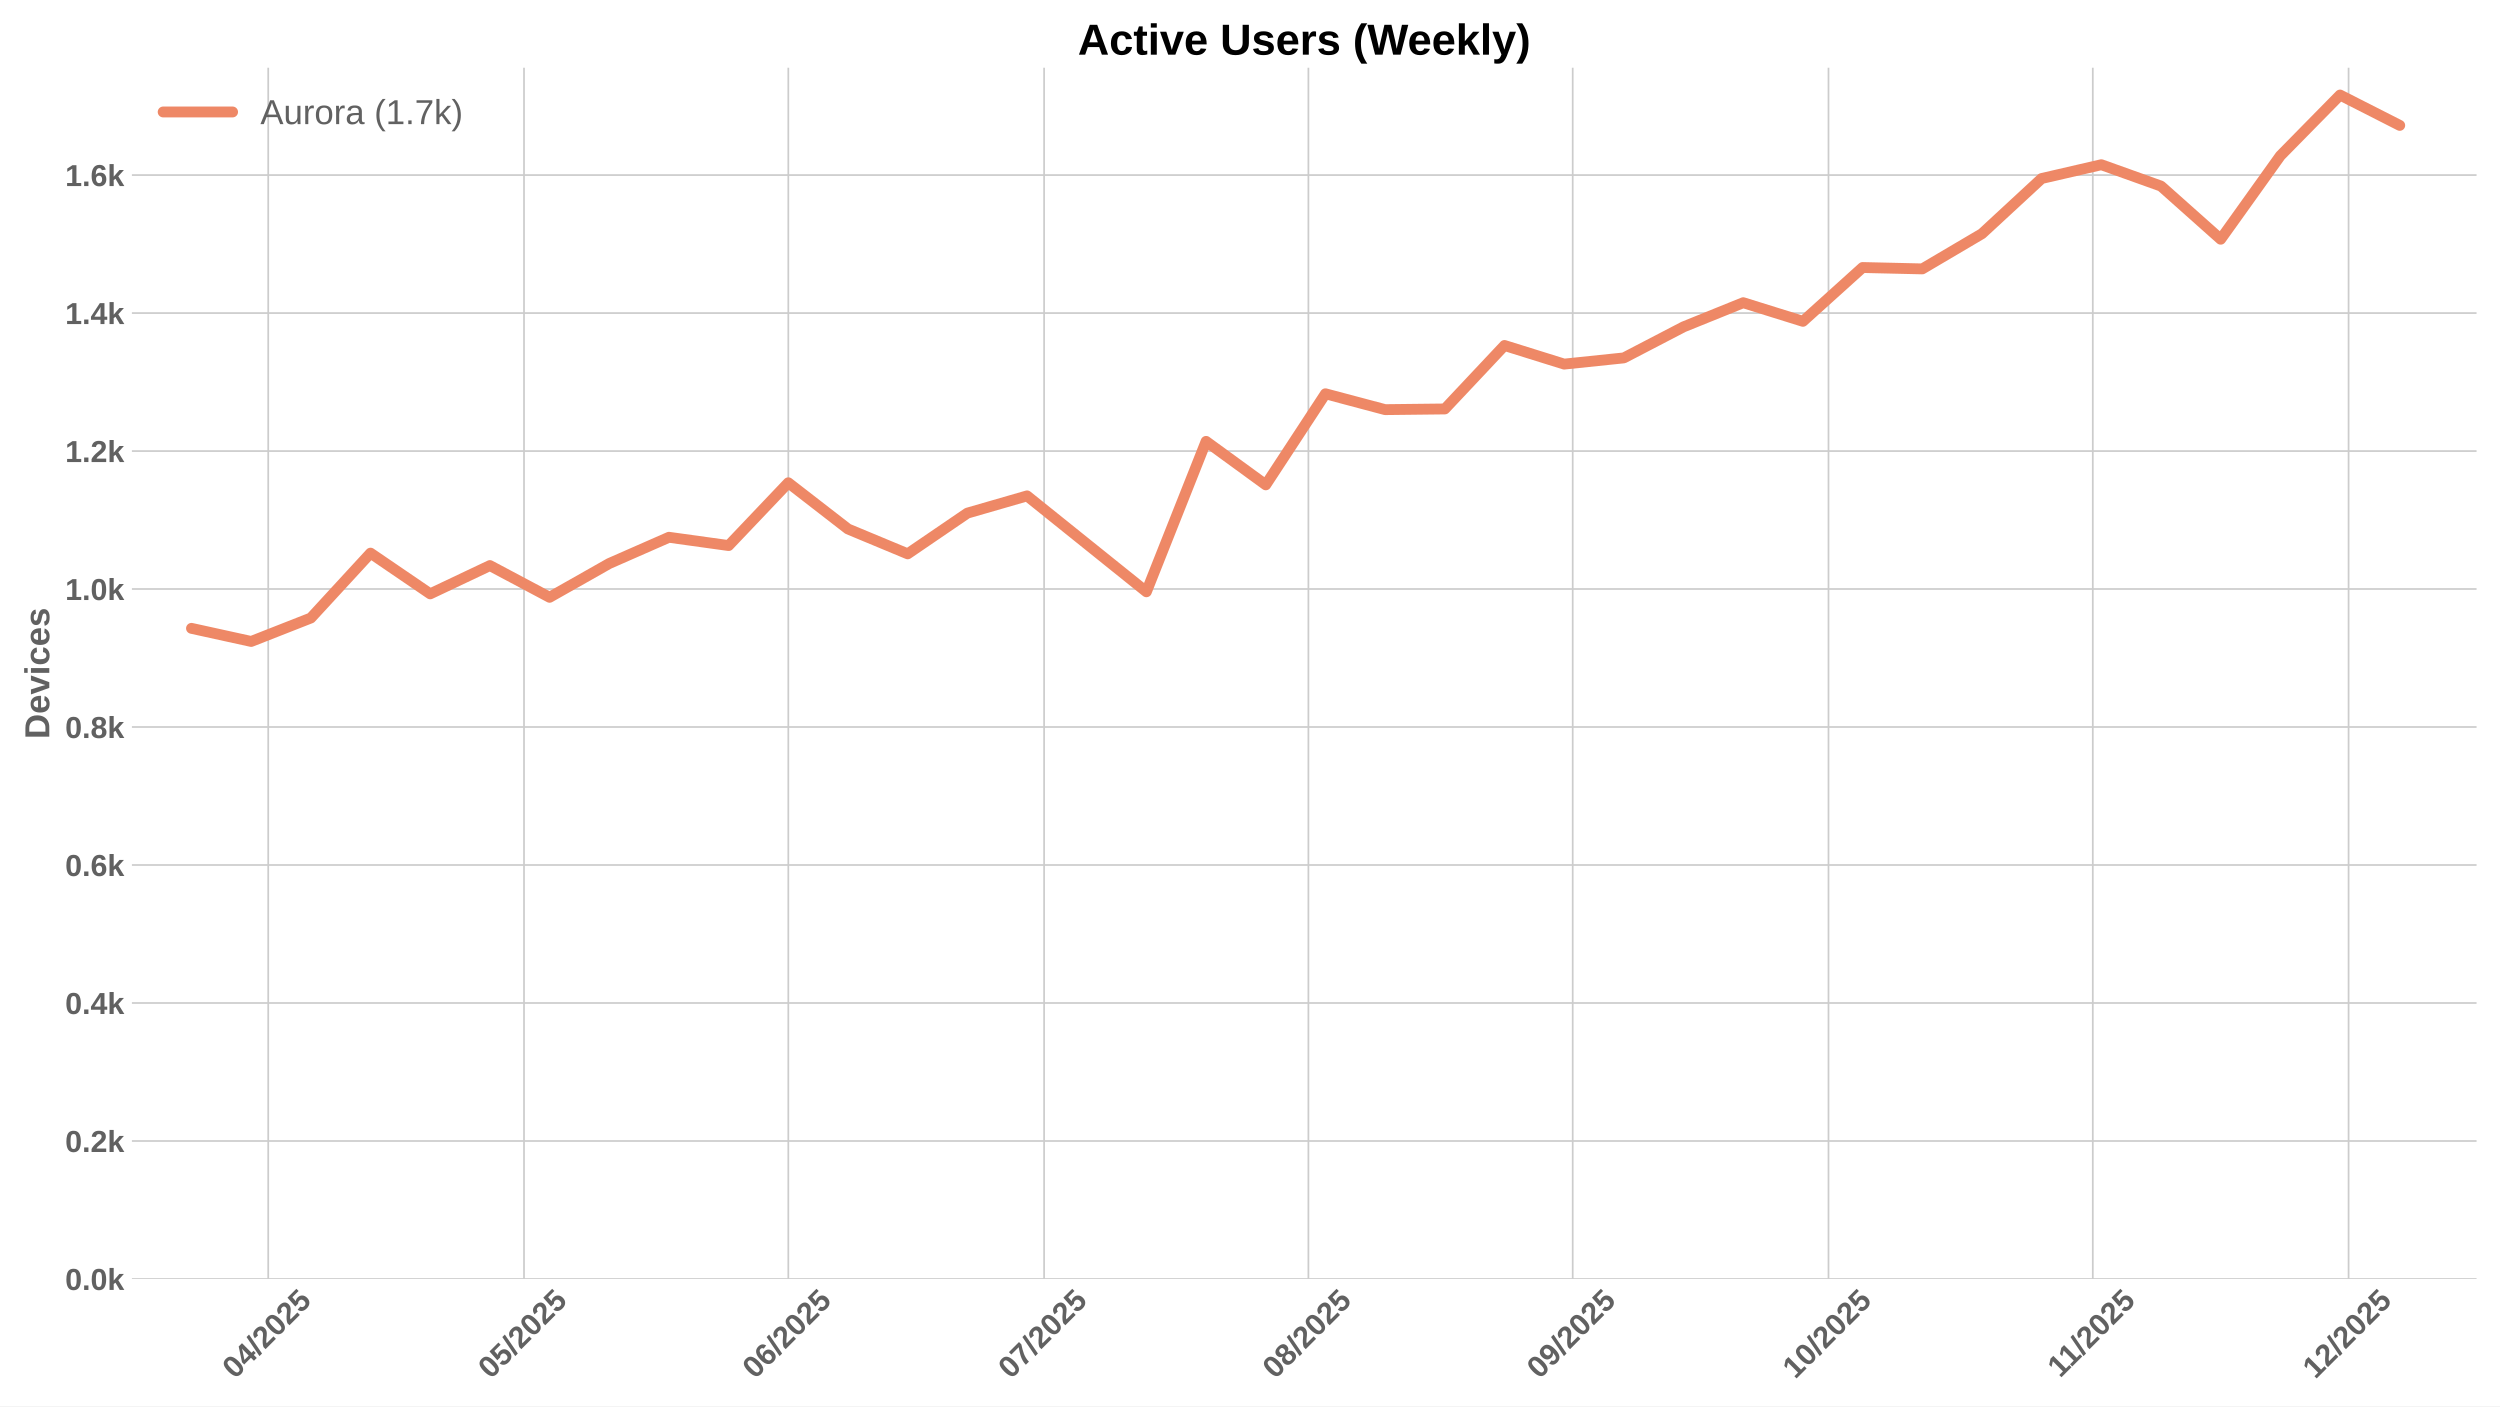
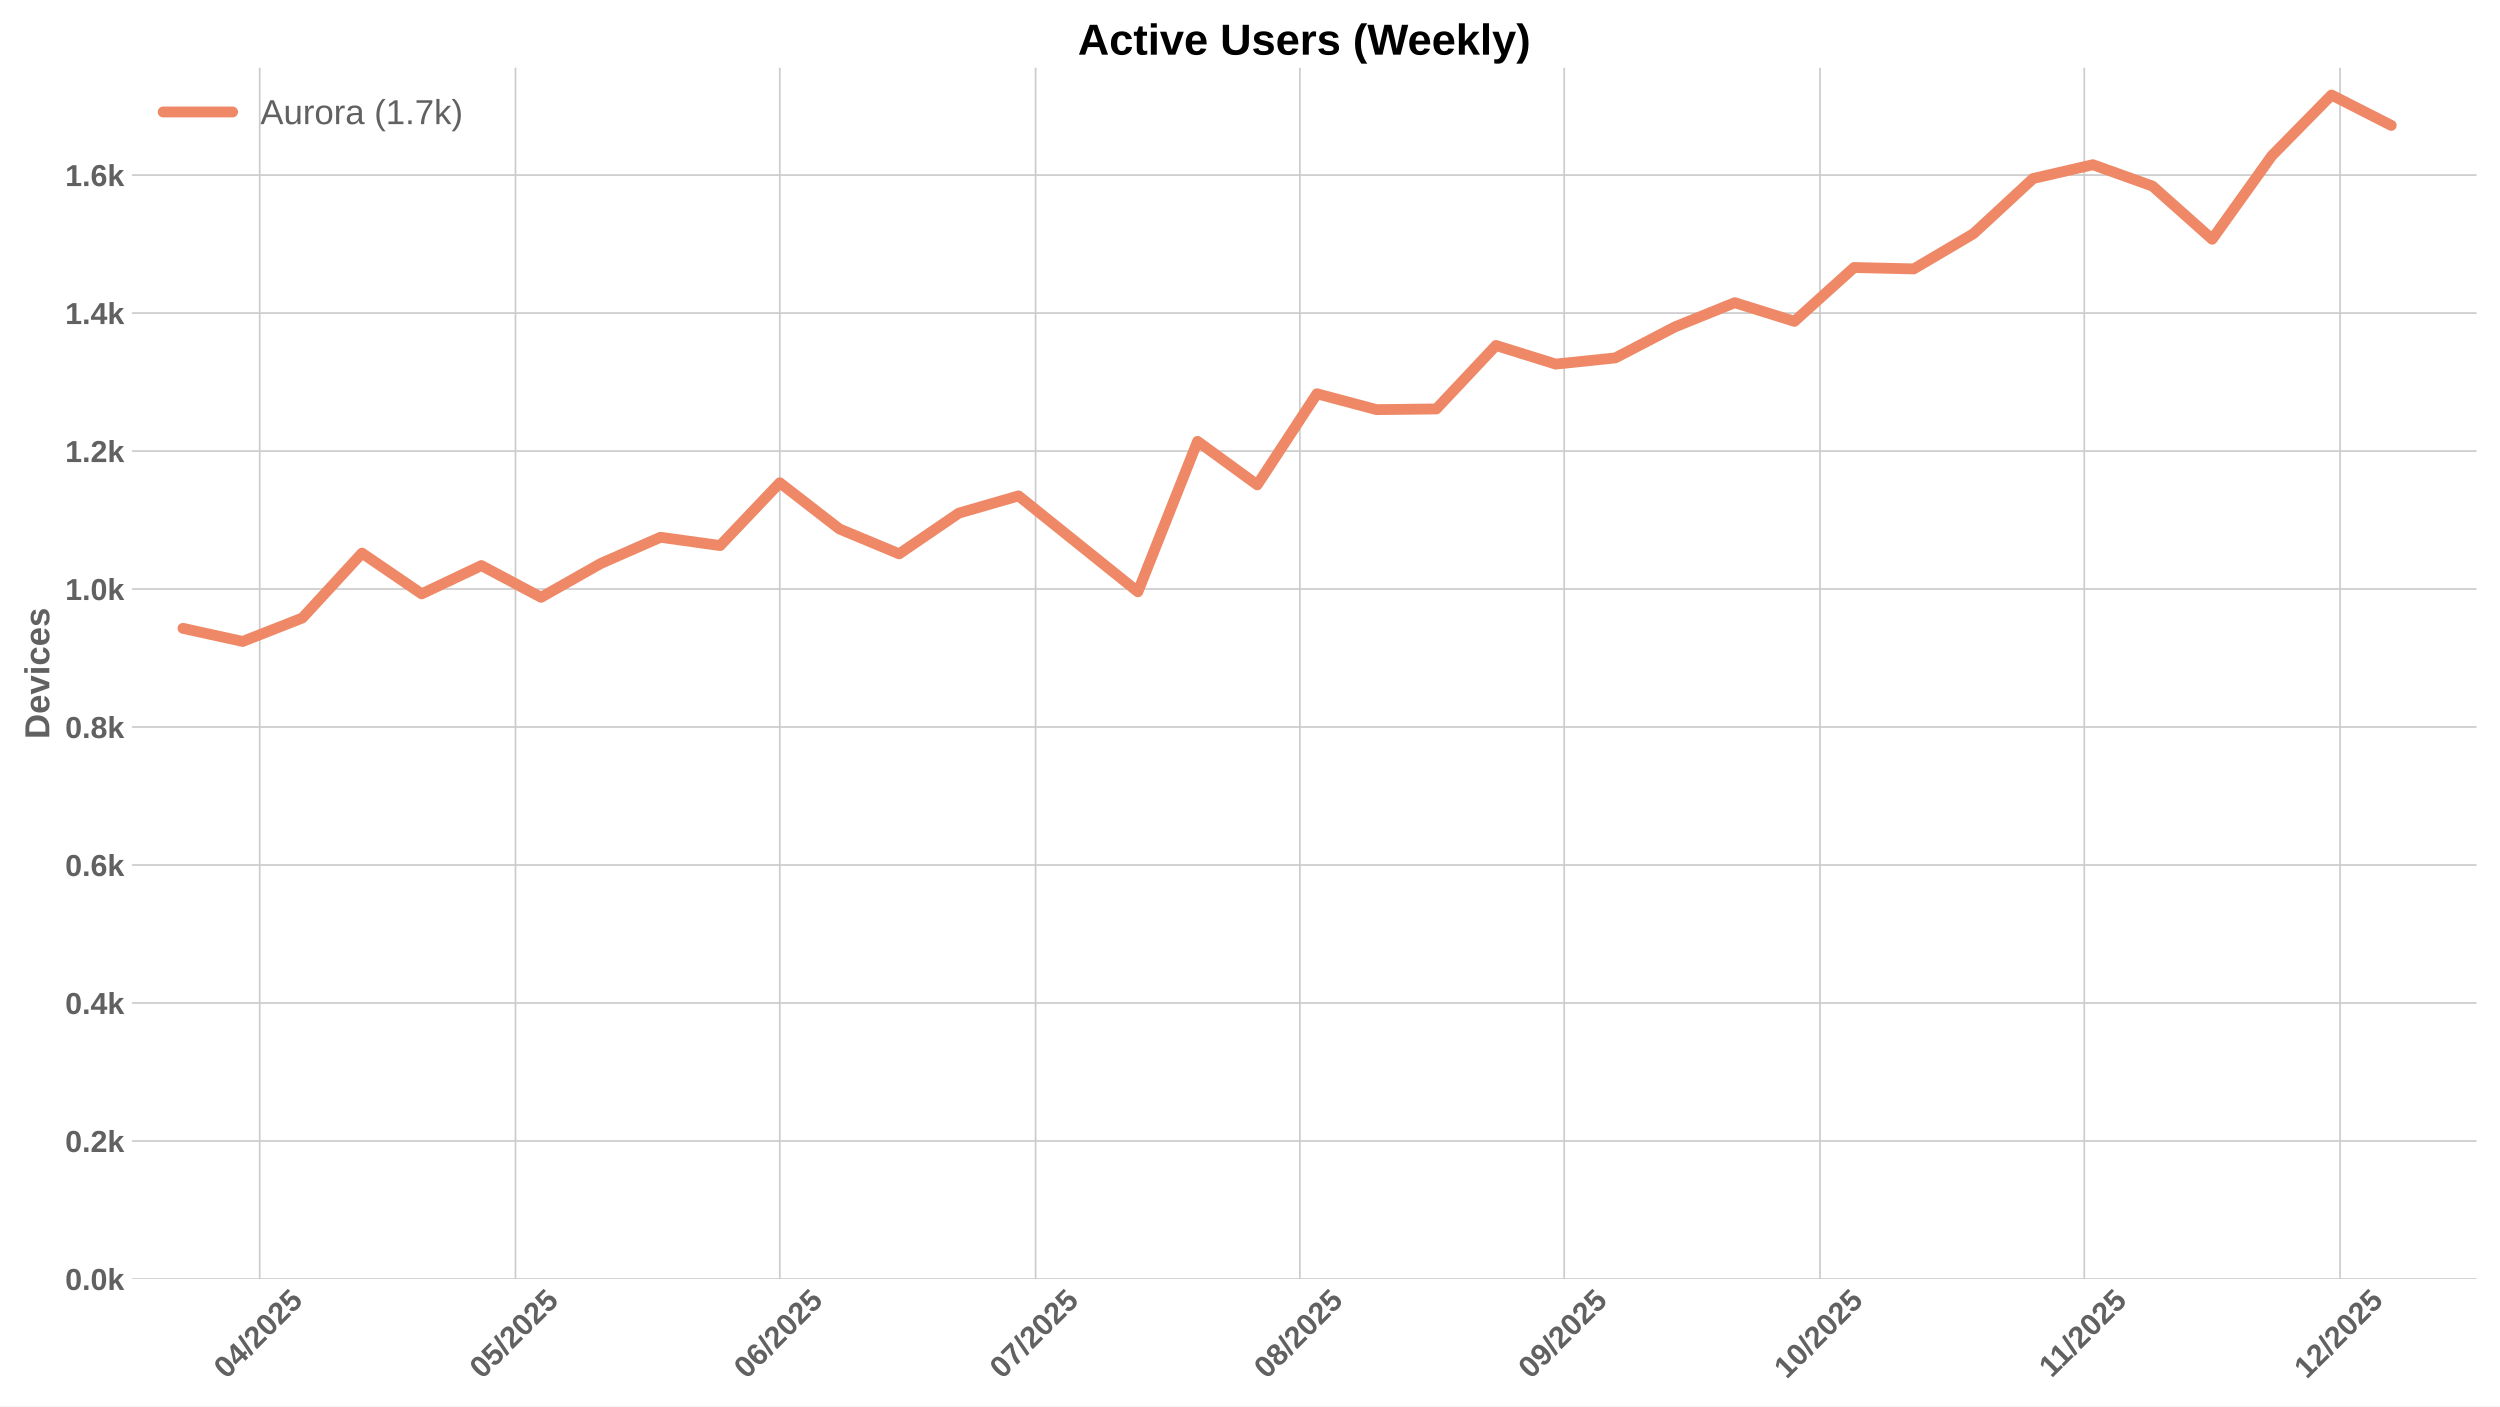
<svg xmlns="http://www.w3.org/2000/svg" xmlns:xlink="http://www.w3.org/1999/xlink" width="1152pt" height="648pt" viewBox="0 0 1152 648" version="1.1">
  <defs>
    <style type="text/css">*{stroke-linejoin: round; stroke-linecap: butt}</style>
  </defs>
  <g id="figure_1">
    <g id="patch_1">
      <path d="M 0 648  L 1152 648  L 1152 0  L 0 0  z " style="fill: #ffffff" />
    </g>
    <g id="axes_1">
      <g id="patch_2">
        <path d="M 60.78 589.343  L 1141.2 589.343  L 1141.2 31.2  L 60.78 31.2  z " style="fill: #ffffff" />
      </g>
      <g id="matplotlib.axis_1">
        <g id="xtick_1">
          <g id="line2d_1">
-             <path d="M 123.598 589.343  L 123.598 31.2  " clip-path="url(#p6d8b853a71)" style="fill: none; stroke: #cccccc; stroke-width: 0.8; stroke-linecap: round" />
+             <path d="M 119.672 589.343  L 119.672 31.2  " clip-path="url(#p437fc54f43)" style="fill: none; stroke: #cccccc; stroke-width: 0.8; stroke-linecap: round" />
          </g>
          <g id="line2d_2" />
          <g id="text_1">
-             <g style="fill: #616161" transform="translate(108.2672 635.7977) rotate(-45) scale(0.14 -0.14)">
+             <g style="fill: #616161" transform="translate(104.342 635.7977) rotate(-45) scale(0.14 -0.14)">
              <defs>
                <path id="LiberationSans-Bold-30" d="M 3297 2203  Q 3297 1088 2914 512  Q 2531 -63 1766 -63  Q 253 -63 253 2203  Q 253 2994 418 3494  Q 584 3994 915 4231  Q 1247 4469 1791 4469  Q 2572 4469 2934 3903  Q 3297 3338 3297 2203  z M 2416 2203  Q 2416 2813 2356 3150  Q 2297 3488 2165 3634  Q 2034 3781 1784 3781  Q 1519 3781 1383 3632  Q 1247 3484 1189 3148  Q 1131 2813 1131 2203  Q 1131 1600 1192 1261  Q 1253 922 1386 775  Q 1519 628 1772 628  Q 2022 628 2158 783  Q 2294 938 2355 1278  Q 2416 1619 2416 2203  z " transform="scale(0.015625)" />
                <path id="LiberationSans-Bold-34" d="M 2938 897  L 2938 0  L 2100 0  L 2100 897  L 97 897  L 97 1556  L 1956 4403  L 2938 4403  L 2938 1550  L 3525 1550  L 3525 897  L 2938 897  z M 2100 2991  Q 2100 3159 2111 3356  Q 2122 3553 2128 3609  Q 2047 3434 1834 3103  L 813 1550  L 2100 1550  L 2100 2991  z " transform="scale(0.015625)" />
                <path id="LiberationSans-Bold-2f" d="M 63 -128  L 972 4638  L 1716 4638  L 822 -128  L 63 -128  z " transform="scale(0.015625)" />
                <path id="LiberationSans-Bold-32" d="M 222 0  L 222 609  Q 394 988 711 1347  Q 1028 1706 1509 2097  Q 1972 2472 2158 2715  Q 2344 2959 2344 3194  Q 2344 3769 1766 3769  Q 1484 3769 1336 3617  Q 1188 3466 1144 3163  L 259 3213  Q 334 3825 717 4147  Q 1100 4469 1759 4469  Q 2472 4469 2853 4144  Q 3234 3819 3234 3231  Q 3234 2922 3112 2672  Q 2991 2422 2800 2211  Q 2609 2000 2376 1815  Q 2144 1631 1925 1456  Q 1706 1281 1526 1103  Q 1347 925 1259 722  L 3303 722  L 3303 0  L 222 0  z " transform="scale(0.015625)" />
                <path id="LiberationSans-Bold-35" d="M 3381 1466  Q 3381 766 2945 351  Q 2509 -63 1750 -63  Q 1088 -63 689 235  Q 291 534 197 1100  L 1075 1172  Q 1144 891 1319 762  Q 1494 634 1759 634  Q 2088 634 2283 843  Q 2478 1053 2478 1447  Q 2478 1794 2293 2001  Q 2109 2209 1778 2209  Q 1413 2209 1181 1925  L 325 1925  L 478 4403  L 3125 4403  L 3125 3750  L 1275 3750  L 1203 2638  Q 1522 2919 2000 2919  Q 2628 2919 3004 2528  Q 3381 2138 3381 1466  z " transform="scale(0.015625)" />
              </defs>
              <use xlink:href="#LiberationSans-Bold-30" />
              <use xlink:href="#LiberationSans-Bold-34" transform="translate(55.61523 0)" />
              <use xlink:href="#LiberationSans-Bold-2f" transform="translate(111.2305 0)" />
              <use xlink:href="#LiberationSans-Bold-32" transform="translate(139.0137 0)" />
              <use xlink:href="#LiberationSans-Bold-30" transform="translate(194.6289 0)" />
              <use xlink:href="#LiberationSans-Bold-32" transform="translate(250.2441 0)" />
              <use xlink:href="#LiberationSans-Bold-35" transform="translate(305.8594 0)" />
            </g>
          </g>
        </g>
        <g id="xtick_2">
          <g id="line2d_3">
-             <path d="M 241.462 589.343  L 241.462 31.2  " clip-path="url(#p6d8b853a71)" style="fill: none; stroke: #cccccc; stroke-width: 0.8; stroke-linecap: round" />
+             <path d="M 237.536 589.343  L 237.536 31.2  " clip-path="url(#p437fc54f43)" style="fill: none; stroke: #cccccc; stroke-width: 0.8; stroke-linecap: round" />
          </g>
          <g id="line2d_4" />
          <g id="text_2">
-             <g style="fill: #616161" transform="translate(226.1312 635.7977) rotate(-45) scale(0.14 -0.14)">
+             <g style="fill: #616161" transform="translate(222.206 635.7977) rotate(-45) scale(0.14 -0.14)">
              <use xlink:href="#LiberationSans-Bold-30" />
              <use xlink:href="#LiberationSans-Bold-35" transform="translate(55.61523 0)" />
              <use xlink:href="#LiberationSans-Bold-2f" transform="translate(111.2305 0)" />
              <use xlink:href="#LiberationSans-Bold-32" transform="translate(139.0137 0)" />
              <use xlink:href="#LiberationSans-Bold-30" transform="translate(194.6289 0)" />
              <use xlink:href="#LiberationSans-Bold-32" transform="translate(250.2441 0)" />
              <use xlink:href="#LiberationSans-Bold-35" transform="translate(305.8594 0)" />
            </g>
          </g>
        </g>
        <g id="xtick_3">
          <g id="line2d_5">
-             <path d="M 363.254 589.343  L 363.254 31.2  " clip-path="url(#p6d8b853a71)" style="fill: none; stroke: #cccccc; stroke-width: 0.8; stroke-linecap: round" />
+             <path d="M 359.329 589.343  L 359.329 31.2  " clip-path="url(#p437fc54f43)" style="fill: none; stroke: #cccccc; stroke-width: 0.8; stroke-linecap: round" />
          </g>
          <g id="line2d_6" />
          <g id="text_3">
-             <g style="fill: #616161" transform="translate(347.924 635.7977) rotate(-45) scale(0.14 -0.14)">
+             <g style="fill: #616161" transform="translate(343.9988 635.7977) rotate(-45) scale(0.14 -0.14)">
              <defs>
                <path id="LiberationSans-Bold-36" d="M 3328 1441  Q 3328 738 2934 337  Q 2541 -63 1847 -63  Q 1069 -63 651 482  Q 234 1028 234 2100  Q 234 3278 657 3873  Q 1081 4469 1869 4469  Q 2428 4469 2751 4222  Q 3075 3975 3209 3456  L 2381 3341  Q 2263 3775 1850 3775  Q 1497 3775 1295 3422  Q 1094 3069 1094 2350  Q 1234 2584 1484 2709  Q 1734 2834 2050 2834  Q 2641 2834 2984 2459  Q 3328 2084 3328 1441  z M 2447 1416  Q 2447 1791 2273 1989  Q 2100 2188 1797 2188  Q 1506 2188 1331 2002  Q 1156 1816 1156 1509  Q 1156 1125 1339 873  Q 1522 622 1819 622  Q 2116 622 2281 833  Q 2447 1044 2447 1416  z " transform="scale(0.015625)" />
              </defs>
              <use xlink:href="#LiberationSans-Bold-30" />
              <use xlink:href="#LiberationSans-Bold-36" transform="translate(55.61523 0)" />
              <use xlink:href="#LiberationSans-Bold-2f" transform="translate(111.2305 0)" />
              <use xlink:href="#LiberationSans-Bold-32" transform="translate(139.0137 0)" />
              <use xlink:href="#LiberationSans-Bold-30" transform="translate(194.6289 0)" />
              <use xlink:href="#LiberationSans-Bold-32" transform="translate(250.2441 0)" />
              <use xlink:href="#LiberationSans-Bold-35" transform="translate(305.8594 0)" />
            </g>
          </g>
        </g>
        <g id="xtick_4">
          <g id="line2d_7">
-             <path d="M 481.118 589.343  L 481.118 31.2  " clip-path="url(#p6d8b853a71)" style="fill: none; stroke: #cccccc; stroke-width: 0.8; stroke-linecap: round" />
+             <path d="M 477.193 589.343  L 477.193 31.2  " clip-path="url(#p437fc54f43)" style="fill: none; stroke: #cccccc; stroke-width: 0.8; stroke-linecap: round" />
          </g>
          <g id="line2d_8" />
          <g id="text_4">
-             <g style="fill: #616161" transform="translate(465.788 635.7977) rotate(-45) scale(0.14 -0.14)">
+             <g style="fill: #616161" transform="translate(461.8628 635.7977) rotate(-45) scale(0.14 -0.14)">
              <defs>
                <path id="LiberationSans-Bold-37" d="M 3278 3706  Q 2981 3238 2717 2797  Q 2453 2356 2256 1911  Q 2059 1466 1945 995  Q 1831 525 1831 0  L 916 0  Q 916 550 1059 1064  Q 1203 1578 1475 2111  Q 1747 2644 2463 3681  L 275 3681  L 275 4403  L 3278 4403  L 3278 3706  z " transform="scale(0.015625)" />
              </defs>
              <use xlink:href="#LiberationSans-Bold-30" />
              <use xlink:href="#LiberationSans-Bold-37" transform="translate(55.61523 0)" />
              <use xlink:href="#LiberationSans-Bold-2f" transform="translate(111.2305 0)" />
              <use xlink:href="#LiberationSans-Bold-32" transform="translate(139.0137 0)" />
              <use xlink:href="#LiberationSans-Bold-30" transform="translate(194.6289 0)" />
              <use xlink:href="#LiberationSans-Bold-32" transform="translate(250.2441 0)" />
              <use xlink:href="#LiberationSans-Bold-35" transform="translate(305.8594 0)" />
            </g>
          </g>
        </g>
        <g id="xtick_5">
          <g id="line2d_9">
-             <path d="M 602.911 589.343  L 602.911 31.2  " clip-path="url(#p6d8b853a71)" style="fill: none; stroke: #cccccc; stroke-width: 0.8; stroke-linecap: round" />
+             <path d="M 598.986 589.343  L 598.986 31.2  " clip-path="url(#p437fc54f43)" style="fill: none; stroke: #cccccc; stroke-width: 0.8; stroke-linecap: round" />
          </g>
          <g id="line2d_10" />
          <g id="text_5">
-             <g style="fill: #616161" transform="translate(587.5808 635.7977) rotate(-45) scale(0.14 -0.14)">
+             <g style="fill: #616161" transform="translate(583.6556 635.7977) rotate(-45) scale(0.14 -0.14)">
              <defs>
                <path id="LiberationSans-Bold-38" d="M 3363 1241  Q 3363 622 2953 279  Q 2544 -63 1784 -63  Q 1031 -63 617 278  Q 203 619 203 1234  Q 203 1656 447 1945  Q 691 2234 1100 2303  L 1100 2316  Q 744 2394 525 2669  Q 306 2944 306 3303  Q 306 3844 689 4156  Q 1072 4469 1772 4469  Q 2488 4469 2870 4164  Q 3253 3859 3253 3297  Q 3253 2938 3036 2666  Q 2819 2394 2453 2322  L 2453 2309  Q 2878 2241 3120 1961  Q 3363 1681 3363 1241  z M 2350 3250  Q 2350 3563 2206 3708  Q 2063 3853 1772 3853  Q 1203 3853 1203 3250  Q 1203 2619 1778 2619  Q 2066 2619 2208 2766  Q 2350 2913 2350 3250  z M 2453 1313  Q 2453 2003 1766 2003  Q 1447 2003 1276 1822  Q 1106 1641 1106 1300  Q 1106 913 1275 734  Q 1444 556 1791 556  Q 2131 556 2292 734  Q 2453 913 2453 1313  z " transform="scale(0.015625)" />
              </defs>
              <use xlink:href="#LiberationSans-Bold-30" />
              <use xlink:href="#LiberationSans-Bold-38" transform="translate(55.61523 0)" />
              <use xlink:href="#LiberationSans-Bold-2f" transform="translate(111.2305 0)" />
              <use xlink:href="#LiberationSans-Bold-32" transform="translate(139.0137 0)" />
              <use xlink:href="#LiberationSans-Bold-30" transform="translate(194.6289 0)" />
              <use xlink:href="#LiberationSans-Bold-32" transform="translate(250.2441 0)" />
              <use xlink:href="#LiberationSans-Bold-35" transform="translate(305.8594 0)" />
            </g>
          </g>
        </g>
        <g id="xtick_6">
          <g id="line2d_11">
-             <path d="M 724.704 589.343  L 724.704 31.2  " clip-path="url(#p6d8b853a71)" style="fill: none; stroke: #cccccc; stroke-width: 0.8; stroke-linecap: round" />
+             <path d="M 720.779 589.343  L 720.779 31.2  " clip-path="url(#p437fc54f43)" style="fill: none; stroke: #cccccc; stroke-width: 0.8; stroke-linecap: round" />
          </g>
          <g id="line2d_12" />
          <g id="text_6">
-             <g style="fill: #616161" transform="translate(709.3736 635.7977) rotate(-45) scale(0.14 -0.14)">
+             <g style="fill: #616161" transform="translate(705.4484 635.7977) rotate(-45) scale(0.14 -0.14)">
              <defs>
                <path id="LiberationSans-Bold-39" d="M 3322 2272  Q 3322 1100 2894 518  Q 2466 -63 1678 -63  Q 1097 -63 767 185  Q 438 434 300 972  L 1125 1088  Q 1247 628 1688 628  Q 2056 628 2254 981  Q 2453 1334 2459 2028  Q 2341 1794 2070 1661  Q 1800 1528 1488 1528  Q 906 1528 564 1923  Q 222 2319 222 2994  Q 222 3688 623 4078  Q 1025 4469 1759 4469  Q 2550 4469 2936 3920  Q 3322 3372 3322 2272  z M 2394 2888  Q 2394 3297 2214 3539  Q 2034 3781 1738 3781  Q 1447 3781 1280 3570  Q 1113 3359 1113 2988  Q 1113 2622 1278 2401  Q 1444 2181 1741 2181  Q 2022 2181 2208 2373  Q 2394 2566 2394 2888  z " transform="scale(0.015625)" />
              </defs>
              <use xlink:href="#LiberationSans-Bold-30" />
              <use xlink:href="#LiberationSans-Bold-39" transform="translate(55.61523 0)" />
              <use xlink:href="#LiberationSans-Bold-2f" transform="translate(111.2305 0)" />
              <use xlink:href="#LiberationSans-Bold-32" transform="translate(139.0137 0)" />
              <use xlink:href="#LiberationSans-Bold-30" transform="translate(194.6289 0)" />
              <use xlink:href="#LiberationSans-Bold-32" transform="translate(250.2441 0)" />
              <use xlink:href="#LiberationSans-Bold-35" transform="translate(305.8594 0)" />
            </g>
          </g>
        </g>
        <g id="xtick_7">
          <g id="line2d_13">
-             <path d="M 842.568 589.343  L 842.568 31.2  " clip-path="url(#p6d8b853a71)" style="fill: none; stroke: #cccccc; stroke-width: 0.8; stroke-linecap: round" />
+             <path d="M 838.643 589.343  L 838.643 31.2  " clip-path="url(#p437fc54f43)" style="fill: none; stroke: #cccccc; stroke-width: 0.8; stroke-linecap: round" />
          </g>
          <g id="line2d_14" />
          <g id="text_7">
-             <g style="fill: #616161" transform="translate(827.2376 635.7977) rotate(-45) scale(0.14 -0.14)">
+             <g style="fill: #616161" transform="translate(823.3124 635.7977) rotate(-45) scale(0.14 -0.14)">
              <defs>
                <path id="LiberationSans-Bold-31" d="M 403 0  L 403 653  L 1494 653  L 1494 3656  L 438 2997  L 438 3688  L 1541 4403  L 2372 4403  L 2372 653  L 3381 653  L 3381 0  L 403 0  z " transform="scale(0.015625)" />
              </defs>
              <use xlink:href="#LiberationSans-Bold-31" />
              <use xlink:href="#LiberationSans-Bold-30" transform="translate(55.61523 0)" />
              <use xlink:href="#LiberationSans-Bold-2f" transform="translate(111.2305 0)" />
              <use xlink:href="#LiberationSans-Bold-32" transform="translate(139.0137 0)" />
              <use xlink:href="#LiberationSans-Bold-30" transform="translate(194.6289 0)" />
              <use xlink:href="#LiberationSans-Bold-32" transform="translate(250.2441 0)" />
              <use xlink:href="#LiberationSans-Bold-35" transform="translate(305.8594 0)" />
            </g>
          </g>
        </g>
        <g id="xtick_8">
          <g id="line2d_15">
-             <path d="M 964.361 589.343  L 964.361 31.2  " clip-path="url(#p6d8b853a71)" style="fill: none; stroke: #cccccc; stroke-width: 0.8; stroke-linecap: round" />
+             <path d="M 960.435 589.343  L 960.435 31.2  " clip-path="url(#p437fc54f43)" style="fill: none; stroke: #cccccc; stroke-width: 0.8; stroke-linecap: round" />
          </g>
          <g id="line2d_16" />
          <g id="text_8">
-             <g style="fill: #616161" transform="translate(949.3027 635.2532) rotate(-45) scale(0.14 -0.14)">
+             <g style="fill: #616161" transform="translate(945.3774 635.2532) rotate(-45) scale(0.14 -0.14)">
              <use xlink:href="#LiberationSans-Bold-31" />
              <use xlink:href="#LiberationSans-Bold-31" transform="translate(50.11523 0)" />
              <use xlink:href="#LiberationSans-Bold-2f" transform="translate(105.7305 0)" />
              <use xlink:href="#LiberationSans-Bold-32" transform="translate(133.5137 0)" />
              <use xlink:href="#LiberationSans-Bold-30" transform="translate(189.1289 0)" />
              <use xlink:href="#LiberationSans-Bold-32" transform="translate(244.7441 0)" />
              <use xlink:href="#LiberationSans-Bold-35" transform="translate(300.3594 0)" />
            </g>
          </g>
        </g>
        <g id="xtick_9">
          <g id="line2d_17">
-             <path d="M 1082.225 589.343  L 1082.225 31.2  " clip-path="url(#p6d8b853a71)" style="fill: none; stroke: #cccccc; stroke-width: 0.8; stroke-linecap: round" />
+             <path d="M 1078.299 589.343  L 1078.299 31.2  " clip-path="url(#p437fc54f43)" style="fill: none; stroke: #cccccc; stroke-width: 0.8; stroke-linecap: round" />
          </g>
          <g id="line2d_18" />
          <g id="text_9">
-             <g style="fill: #616161" transform="translate(1066.894 635.7977) rotate(-45) scale(0.14 -0.14)">
+             <g style="fill: #616161" transform="translate(1062.969 635.7977) rotate(-45) scale(0.14 -0.14)">
              <use xlink:href="#LiberationSans-Bold-31" />
              <use xlink:href="#LiberationSans-Bold-32" transform="translate(55.61523 0)" />
              <use xlink:href="#LiberationSans-Bold-2f" transform="translate(111.2305 0)" />
              <use xlink:href="#LiberationSans-Bold-32" transform="translate(139.0137 0)" />
              <use xlink:href="#LiberationSans-Bold-30" transform="translate(194.6289 0)" />
              <use xlink:href="#LiberationSans-Bold-32" transform="translate(250.2441 0)" />
              <use xlink:href="#LiberationSans-Bold-35" transform="translate(305.8594 0)" />
            </g>
          </g>
        </g>
      </g>
      <g id="matplotlib.axis_2">
        <g id="ytick_1">
          <g id="line2d_19">
-             <path d="M 60.78 589.343  L 1141.2 589.343  " clip-path="url(#p6d8b853a71)" style="fill: none; stroke: #cccccc; stroke-width: 0.8; stroke-linecap: round" />
+             <path d="M 60.78 589.343  L 1141.2 589.343  " clip-path="url(#p437fc54f43)" style="fill: none; stroke: #cccccc; stroke-width: 0.8; stroke-linecap: round" />
          </g>
          <g id="line2d_20" />
          <g id="text_10">
            <g style="fill: #616161" transform="translate(30.03469 594.416) scale(0.14 -0.14)">
              <defs>
                <path id="LiberationSans-Bold-2e" d="M 434 0  L 434 953  L 1338 953  L 1338 0  L 434 0  z " transform="scale(0.015625)" />
                <path id="LiberationSans-Bold-6b" d="M 2606 0  L 1703 1531  L 1325 1269  L 1325 0  L 447 0  L 447 4638  L 1325 4638  L 1325 1981  L 2531 3381  L 3475 3381  L 2288 2063  L 3566 0  L 2606 0  z " transform="scale(0.015625)" />
              </defs>
              <use xlink:href="#LiberationSans-Bold-30" />
              <use xlink:href="#LiberationSans-Bold-2e" transform="translate(55.61523 0)" />
              <use xlink:href="#LiberationSans-Bold-30" transform="translate(83.39844 0)" />
              <use xlink:href="#LiberationSans-Bold-6b" transform="translate(139.0137 0)" />
            </g>
          </g>
        </g>
        <g id="ytick_2">
          <g id="line2d_21">
-             <path d="M 60.78 525.759  L 1141.2 525.759  " clip-path="url(#p6d8b853a71)" style="fill: none; stroke: #cccccc; stroke-width: 0.8; stroke-linecap: round" />
+             <path d="M 60.78 525.759  L 1141.2 525.759  " clip-path="url(#p437fc54f43)" style="fill: none; stroke: #cccccc; stroke-width: 0.8; stroke-linecap: round" />
          </g>
          <g id="line2d_22" />
          <g id="text_11">
            <g style="fill: #616161" transform="translate(30.03469 530.8317) scale(0.14 -0.14)">
              <use xlink:href="#LiberationSans-Bold-30" />
              <use xlink:href="#LiberationSans-Bold-2e" transform="translate(55.61523 0)" />
              <use xlink:href="#LiberationSans-Bold-32" transform="translate(83.39844 0)" />
              <use xlink:href="#LiberationSans-Bold-6b" transform="translate(139.0137 0)" />
            </g>
          </g>
        </g>
        <g id="ytick_3">
          <g id="line2d_23">
-             <path d="M 60.78 462.175  L 1141.2 462.175  " clip-path="url(#p6d8b853a71)" style="fill: none; stroke: #cccccc; stroke-width: 0.8; stroke-linecap: round" />
+             <path d="M 60.78 462.175  L 1141.2 462.175  " clip-path="url(#p437fc54f43)" style="fill: none; stroke: #cccccc; stroke-width: 0.8; stroke-linecap: round" />
          </g>
          <g id="line2d_24" />
          <g id="text_12">
            <g style="fill: #616161" transform="translate(30.03469 467.2474) scale(0.14 -0.14)">
              <use xlink:href="#LiberationSans-Bold-30" />
              <use xlink:href="#LiberationSans-Bold-2e" transform="translate(55.61523 0)" />
              <use xlink:href="#LiberationSans-Bold-34" transform="translate(83.39844 0)" />
              <use xlink:href="#LiberationSans-Bold-6b" transform="translate(139.0137 0)" />
            </g>
          </g>
        </g>
        <g id="ytick_4">
          <g id="line2d_25">
-             <path d="M 60.78 398.59  L 1141.2 398.59  " clip-path="url(#p6d8b853a71)" style="fill: none; stroke: #cccccc; stroke-width: 0.8; stroke-linecap: round" />
+             <path d="M 60.78 398.59  L 1141.2 398.59  " clip-path="url(#p437fc54f43)" style="fill: none; stroke: #cccccc; stroke-width: 0.8; stroke-linecap: round" />
          </g>
          <g id="line2d_26" />
          <g id="text_13">
            <g style="fill: #616161" transform="translate(30.03469 403.663) scale(0.14 -0.14)">
              <use xlink:href="#LiberationSans-Bold-30" />
              <use xlink:href="#LiberationSans-Bold-2e" transform="translate(55.61523 0)" />
              <use xlink:href="#LiberationSans-Bold-36" transform="translate(83.39844 0)" />
              <use xlink:href="#LiberationSans-Bold-6b" transform="translate(139.0137 0)" />
            </g>
          </g>
        </g>
        <g id="ytick_5">
          <g id="line2d_27">
-             <path d="M 60.78 335.006  L 1141.2 335.006  " clip-path="url(#p6d8b853a71)" style="fill: none; stroke: #cccccc; stroke-width: 0.8; stroke-linecap: round" />
+             <path d="M 60.78 335.006  L 1141.2 335.006  " clip-path="url(#p437fc54f43)" style="fill: none; stroke: #cccccc; stroke-width: 0.8; stroke-linecap: round" />
          </g>
          <g id="line2d_28" />
          <g id="text_14">
            <g style="fill: #616161" transform="translate(30.03469 340.0787) scale(0.14 -0.14)">
              <use xlink:href="#LiberationSans-Bold-30" />
              <use xlink:href="#LiberationSans-Bold-2e" transform="translate(55.61523 0)" />
              <use xlink:href="#LiberationSans-Bold-38" transform="translate(83.39844 0)" />
              <use xlink:href="#LiberationSans-Bold-6b" transform="translate(139.0137 0)" />
            </g>
          </g>
        </g>
        <g id="ytick_6">
          <g id="line2d_29">
-             <path d="M 60.78 271.422  L 1141.2 271.422  " clip-path="url(#p6d8b853a71)" style="fill: none; stroke: #cccccc; stroke-width: 0.8; stroke-linecap: round" />
+             <path d="M 60.78 271.422  L 1141.2 271.422  " clip-path="url(#p437fc54f43)" style="fill: none; stroke: #cccccc; stroke-width: 0.8; stroke-linecap: round" />
          </g>
          <g id="line2d_30" />
          <g id="text_15">
            <g style="fill: #616161" transform="translate(30.03469 276.4944) scale(0.14 -0.14)">
              <use xlink:href="#LiberationSans-Bold-31" />
              <use xlink:href="#LiberationSans-Bold-2e" transform="translate(55.61523 0)" />
              <use xlink:href="#LiberationSans-Bold-30" transform="translate(83.39844 0)" />
              <use xlink:href="#LiberationSans-Bold-6b" transform="translate(139.0137 0)" />
            </g>
          </g>
        </g>
        <g id="ytick_7">
          <g id="line2d_31">
-             <path d="M 60.78 207.837  L 1141.2 207.837  " clip-path="url(#p6d8b853a71)" style="fill: none; stroke: #cccccc; stroke-width: 0.8; stroke-linecap: round" />
+             <path d="M 60.78 207.837  L 1141.2 207.837  " clip-path="url(#p437fc54f43)" style="fill: none; stroke: #cccccc; stroke-width: 0.8; stroke-linecap: round" />
          </g>
          <g id="line2d_32" />
          <g id="text_16">
            <g style="fill: #616161" transform="translate(30.03469 212.9101) scale(0.14 -0.14)">
              <use xlink:href="#LiberationSans-Bold-31" />
              <use xlink:href="#LiberationSans-Bold-2e" transform="translate(55.61523 0)" />
              <use xlink:href="#LiberationSans-Bold-32" transform="translate(83.39844 0)" />
              <use xlink:href="#LiberationSans-Bold-6b" transform="translate(139.0137 0)" />
            </g>
          </g>
        </g>
        <g id="ytick_8">
          <g id="line2d_33">
-             <path d="M 60.78 144.253  L 1141.2 144.253  " clip-path="url(#p6d8b853a71)" style="fill: none; stroke: #cccccc; stroke-width: 0.8; stroke-linecap: round" />
+             <path d="M 60.78 144.253  L 1141.2 144.253  " clip-path="url(#p437fc54f43)" style="fill: none; stroke: #cccccc; stroke-width: 0.8; stroke-linecap: round" />
          </g>
          <g id="line2d_34" />
          <g id="text_17">
            <g style="fill: #616161" transform="translate(30.03469 149.3257) scale(0.14 -0.14)">
              <use xlink:href="#LiberationSans-Bold-31" />
              <use xlink:href="#LiberationSans-Bold-2e" transform="translate(55.61523 0)" />
              <use xlink:href="#LiberationSans-Bold-34" transform="translate(83.39844 0)" />
              <use xlink:href="#LiberationSans-Bold-6b" transform="translate(139.0137 0)" />
            </g>
          </g>
        </g>
        <g id="ytick_9">
          <g id="line2d_35">
-             <path d="M 60.78 80.669  L 1141.2 80.669  " clip-path="url(#p6d8b853a71)" style="fill: none; stroke: #cccccc; stroke-width: 0.8; stroke-linecap: round" />
+             <path d="M 60.78 80.669  L 1141.2 80.669  " clip-path="url(#p437fc54f43)" style="fill: none; stroke: #cccccc; stroke-width: 0.8; stroke-linecap: round" />
          </g>
          <g id="line2d_36" />
          <g id="text_18">
            <g style="fill: #616161" transform="translate(30.03469 85.74142) scale(0.14 -0.14)">
              <use xlink:href="#LiberationSans-Bold-31" />
              <use xlink:href="#LiberationSans-Bold-2e" transform="translate(55.61523 0)" />
              <use xlink:href="#LiberationSans-Bold-36" transform="translate(83.39844 0)" />
              <use xlink:href="#LiberationSans-Bold-6b" transform="translate(139.0137 0)" />
            </g>
          </g>
        </g>
        <g id="text_19">
          <g style="fill: #616161" transform="translate(22.71469 340.5153) rotate(-90) scale(0.16 -0.16)">
            <defs>
              <path id="LiberationSans-Bold-44" d="M 4353 2234  Q 4353 1553 4086 1045  Q 3819 538 3330 269  Q 2841 0 2209 0  L 428 0  L 428 4403  L 2022 4403  Q 3134 4403 3743 3842  Q 4353 3281 4353 2234  z M 3425 2234  Q 3425 2944 3056 3317  Q 2688 3691 2003 3691  L 1350 3691  L 1350 713  L 2131 713  Q 2725 713 3075 1122  Q 3425 1531 3425 2234  z " transform="scale(0.015625)" />
              <path id="LiberationSans-Bold-65" d="M 1831 -63  Q 1069 -63 659 389  Q 250 841 250 1706  Q 250 2544 665 2994  Q 1081 3444 1844 3444  Q 2572 3444 2956 2961  Q 3341 2478 3341 1547  L 3341 1522  L 1172 1522  Q 1172 1028 1355 776  Q 1538 525 1875 525  Q 2341 525 2463 928  L 3291 856  Q 2931 -63 1831 -63  z M 1831 2891  Q 1522 2891 1355 2675  Q 1188 2459 1178 2072  L 2491 2072  Q 2466 2481 2294 2686  Q 2122 2891 1831 2891  z " transform="scale(0.015625)" />
              <path id="LiberationSans-Bold-76" d="M 2284 0  L 1234 0  L 25 3381  L 953 3381  L 1544 1491  Q 1591 1334 1766 709  Q 1797 838 1894 1159  Q 1991 1481 2613 3381  L 3531 3381  L 2284 0  z " transform="scale(0.015625)" />
              <path id="LiberationSans-Bold-69" d="M 447 3991  L 447 4638  L 1325 4638  L 1325 3991  L 447 3991  z M 447 0  L 447 3381  L 1325 3381  L 1325 0  L 447 0  z " transform="scale(0.015625)" />
              <path id="LiberationSans-Bold-63" d="M 1856 -63  Q 1088 -63 669 395  Q 250 853 250 1672  Q 250 2509 672 2976  Q 1094 3444 1869 3444  Q 2466 3444 2856 3144  Q 3247 2844 3347 2316  L 2463 2272  Q 2425 2531 2275 2686  Q 2125 2841 1850 2841  Q 1172 2841 1172 1706  Q 1172 538 1863 538  Q 2113 538 2281 695  Q 2450 853 2491 1166  L 3372 1125  Q 3325 778 3123 506  Q 2922 234 2594 85  Q 2266 -63 1856 -63  z " transform="scale(0.015625)" />
              <path id="LiberationSans-Bold-73" d="M 3297 988  Q 3297 497 2895 217  Q 2494 -63 1784 -63  Q 1088 -63 717 157  Q 347 378 225 844  L 997 959  Q 1063 719 1223 619  Q 1384 519 1784 519  Q 2153 519 2322 612  Q 2491 706 2491 906  Q 2491 1069 2355 1164  Q 2219 1259 1894 1325  Q 1150 1472 890 1598  Q 631 1725 495 1926  Q 359 2128 359 2422  Q 359 2906 732 3176  Q 1106 3447 1791 3447  Q 2394 3447 2761 3212  Q 3128 2978 3219 2534  L 2441 2453  Q 2403 2659 2256 2761  Q 2109 2863 1791 2863  Q 1478 2863 1322 2783  Q 1166 2703 1166 2516  Q 1166 2369 1286 2283  Q 1406 2197 1691 2141  Q 2088 2059 2395 1973  Q 2703 1888 2889 1769  Q 3075 1650 3186 1464  Q 3297 1278 3297 988  z " transform="scale(0.015625)" />
            </defs>
            <use xlink:href="#LiberationSans-Bold-44" />
            <use xlink:href="#LiberationSans-Bold-65" transform="translate(72.2168 0)" />
            <use xlink:href="#LiberationSans-Bold-76" transform="translate(127.832 0)" />
            <use xlink:href="#LiberationSans-Bold-69" transform="translate(183.4473 0)" />
            <use xlink:href="#LiberationSans-Bold-63" transform="translate(211.2305 0)" />
            <use xlink:href="#LiberationSans-Bold-65" transform="translate(266.8457 0)" />
            <use xlink:href="#LiberationSans-Bold-73" transform="translate(322.4609 0)" />
          </g>
        </g>
      </g>
      <g id="line2d_37">
-         <path d="M 88.238 289.543  L 115.74 295.584  L 143.242 284.774  L 170.743 254.89  L 198.245 273.647  L 225.746 260.612  L 253.248 275.237  L 280.75 259.658  L 308.251 247.577  L 335.753 251.393  L 363.254 222.462  L 390.756 243.762  L 418.258 255.208  L 445.759 236.45  L 473.261 228.502  L 528.264 272.693  L 555.766 203.386  L 583.267 223.415  L 610.769 181.45  L 638.27 188.762  L 665.772 188.444  L 693.274 159.195  L 720.775 167.779  L 748.277 164.918  L 775.778 150.611  L 803.28 139.484  L 830.782 148.068  L 858.283 123.27  L 885.785 123.906  L 913.286 107.692  L 940.788 82.258  L 968.29 75.9  L 995.791 85.755  L 1023.293 110.235  L 1050.794 71.767  L 1078.296 43.79  L 1105.798 57.778  " clip-path="url(#p6d8b853a71)" style="fill: none; stroke: #ee8866; stroke-width: 5; stroke-linecap: round" />
+         <path d="M 84.313 289.543  L 111.815 295.584  L 139.316 284.774  L 166.818 254.89  L 194.319 273.647  L 221.821 260.612  L 249.323 275.237  L 276.824 259.658  L 304.326 247.577  L 331.827 251.393  L 359.329 222.462  L 386.831 243.762  L 414.332 255.208  L 441.834 236.45  L 469.335 228.502  L 524.339 272.693  L 551.84 203.386  L 579.342 223.415  L 606.843 181.45  L 634.345 188.762  L 661.847 188.444  L 689.348 159.195  L 716.85 167.779  L 744.351 164.918  L 771.853 150.611  L 799.355 139.484  L 826.856 148.068  L 854.358 123.27  L 881.859 123.906  L 909.361 107.692  L 936.863 82.258  L 964.364 75.9  L 991.866 85.755  L 1019.367 110.235  L 1046.869 71.767  L 1074.371 43.79  L 1101.872 57.778  " clip-path="url(#p437fc54f43)" style="fill: none; stroke: #ee8866; stroke-width: 5; stroke-linecap: round" />
      </g>
      <g id="patch_3">
        <path d="M 60.78 589.343  L 60.78 31.2  " style="fill: none" />
      </g>
      <g id="patch_4">
        <path d="M 1141.2 589.343  L 1141.2 31.2  " style="fill: none" />
      </g>
      <g id="patch_5">
        <path d="M 60.78 589.343  L 1141.2 589.343  " style="fill: none" />
      </g>
      <g id="patch_6">
        <path d="M 60.78 31.2  L 1141.2 31.2  " style="fill: none" />
      </g>
      <g id="text_20">
        <g transform="translate(496.6791 25.2) scale(0.2 -0.2)">
          <defs>
            <path id="LiberationSans-Bold-41" d="M 3541 0  L 3150 1125  L 1472 1125  L 1081 0  L 159 0  L 1766 4403  L 2853 4403  L 4453 0  L 3541 0  z M 2309 3725  L 2291 3656  Q 2259 3544 2215 3400  Q 2172 3256 1678 1819  L 2944 1819  L 2509 3084  L 2375 3509  L 2309 3725  z " transform="scale(0.015625)" />
            <path id="LiberationSans-Bold-74" d="M 1313 -56  Q 925 -56 715 155  Q 506 366 506 794  L 506 2788  L 78 2788  L 78 3381  L 550 3381  L 825 4175  L 1375 4175  L 1375 3381  L 2016 3381  L 2016 2788  L 1375 2788  L 1375 1031  Q 1375 784 1469 667  Q 1563 550 1759 550  Q 1863 550 2053 594  L 2053 50  Q 1728 -56 1313 -56  z " transform="scale(0.015625)" />
            <path id="LiberationSans-Bold-20" transform="scale(0.015625)" />
            <path id="LiberationSans-Bold-55" d="M 2259 -63  Q 1350 -63 867 381  Q 384 825 384 1650  L 384 4403  L 1306 4403  L 1306 1722  Q 1306 1200 1554 929  Q 1803 659 2284 659  Q 2778 659 3043 942  Q 3309 1225 3309 1753  L 3309 4403  L 4231 4403  L 4231 1697  Q 4231 859 3714 398  Q 3197 -63 2259 -63  z " transform="scale(0.015625)" />
            <path id="LiberationSans-Bold-72" d="M 447 0  L 447 2588  Q 447 2866 439 3052  Q 431 3238 422 3381  L 1259 3381  Q 1269 3325 1284 3039  Q 1300 2753 1300 2659  L 1313 2659  Q 1441 3016 1541 3161  Q 1641 3306 1778 3376  Q 1916 3447 2122 3447  Q 2291 3447 2394 3400  L 2394 2666  Q 2181 2713 2019 2713  Q 1691 2713 1508 2447  Q 1325 2181 1325 1659  L 1325 0  L 447 0  z " transform="scale(0.015625)" />
            <path id="LiberationSans-Bold-28" d="M 1247 -1328  Q 756 -622 537 81  Q 319 784 319 1659  Q 319 2531 537 3232  Q 756 3934 1247 4638  L 2125 4638  Q 1631 3925 1407 3219  Q 1184 2513 1184 1656  Q 1184 803 1406 101  Q 1628 -600 2125 -1328  L 1247 -1328  z " transform="scale(0.015625)" />
            <path id="LiberationSans-Bold-57" d="M 4897 0  L 3803 0  L 3206 2547  Q 3097 2997 3022 3488  Q 2947 3078 2900 2864  Q 2853 2650 2234 0  L 1141 0  L 6 4403  L 941 4403  L 1578 1559  L 1722 872  Q 1809 1306 1892 1701  Q 1975 2097 2516 4403  L 3547 4403  L 4103 2059  Q 4169 1797 4325 872  L 4403 1234  L 4569 1953  L 5100 4403  L 6034 4403  L 4897 0  z " transform="scale(0.015625)" />
            <path id="LiberationSans-Bold-6c" d="M 447 0  L 447 4638  L 1325 4638  L 1325 0  L 447 0  z " transform="scale(0.015625)" />
            <path id="LiberationSans-Bold-79" d="M 884 -1328  Q 569 -1328 331 -1288  L 331 -663  Q 497 -688 634 -688  Q 822 -688 945 -628  Q 1069 -569 1167 -431  Q 1266 -294 1388 34  L 50 3381  L 978 3381  L 1509 1797  Q 1634 1456 1825 753  L 1903 1050  L 2106 1784  L 2606 3381  L 3525 3381  L 2188 -178  Q 1919 -828 1630 -1078  Q 1341 -1328 884 -1328  z " transform="scale(0.015625)" />
            <path id="LiberationSans-Bold-29" d="M 6 -1328  Q 506 -597 726 101  Q 947 800 947 1656  Q 947 2516 722 3223  Q 497 3931 6 4638  L 884 4638  Q 1378 3928 1595 3225  Q 1813 2522 1813 1659  Q 1813 791 1595 87  Q 1378 -616 884 -1328  L 6 -1328  z " transform="scale(0.015625)" />
          </defs>
          <use xlink:href="#LiberationSans-Bold-41" />
          <use xlink:href="#LiberationSans-Bold-63" transform="translate(72.2168 0)" />
          <use xlink:href="#LiberationSans-Bold-74" transform="translate(127.832 0)" />
          <use xlink:href="#LiberationSans-Bold-69" transform="translate(161.1328 0)" />
          <use xlink:href="#LiberationSans-Bold-76" transform="translate(188.916 0)" />
          <use xlink:href="#LiberationSans-Bold-65" transform="translate(244.5312 0)" />
          <use xlink:href="#LiberationSans-Bold-20" transform="translate(300.1465 0)" />
          <use xlink:href="#LiberationSans-Bold-55" transform="translate(327.9297 0)" />
          <use xlink:href="#LiberationSans-Bold-73" transform="translate(400.1465 0)" />
          <use xlink:href="#LiberationSans-Bold-65" transform="translate(455.7617 0)" />
          <use xlink:href="#LiberationSans-Bold-72" transform="translate(511.377 0)" />
          <use xlink:href="#LiberationSans-Bold-73" transform="translate(550.293 0)" />
          <use xlink:href="#LiberationSans-Bold-20" transform="translate(605.9082 0)" />
          <use xlink:href="#LiberationSans-Bold-28" transform="translate(633.6914 0)" />
          <use xlink:href="#LiberationSans-Bold-57" transform="translate(666.9922 0)" />
          <use xlink:href="#LiberationSans-Bold-65" transform="translate(759.627 0)" />
          <use xlink:href="#LiberationSans-Bold-65" transform="translate(815.2422 0)" />
          <use xlink:href="#LiberationSans-Bold-6b" transform="translate(870.8574 0)" />
          <use xlink:href="#LiberationSans-Bold-6c" transform="translate(926.4727 0)" />
          <use xlink:href="#LiberationSans-Bold-79" transform="translate(954.2559 0)" />
          <use xlink:href="#LiberationSans-Bold-29" transform="translate(1009.871 0)" />
        </g>
      </g>
      <g id="legend_1">
        <g id="line2d_38">
          <path d="M 75.18 51.595  L 91.18 51.595  L 107.18 51.595  " style="fill: none; stroke: #ee8866; stroke-width: 5; stroke-linecap: round" />
        </g>
        <g id="text_21">
          <g style="fill: #616161" transform="translate(119.98 57.195) scale(0.16 -0.16)">
            <defs>
              <path id="LiberationSans-41" d="M 3647 0  L 3144 1288  L 1138 1288  L 631 0  L 13 0  L 1809 4403  L 2488 4403  L 4256 0  L 3647 0  z M 2141 3953  L 2113 3866  Q 2034 3606 1881 3200  L 1319 1753  L 2966 1753  L 2400 3206  Q 2313 3422 2225 3694  L 2141 3953  z " transform="scale(0.015625)" />
              <path id="LiberationSans-75" d="M 981 3381  L 981 1238  Q 981 903 1047 718  Q 1113 534 1256 453  Q 1400 372 1678 372  Q 2084 372 2318 650  Q 2553 928 2553 1422  L 2553 3381  L 3116 3381  L 3116 722  Q 3116 131 3134 0  L 2603 0  Q 2600 16 2597 84  Q 2594 153 2589 242  Q 2584 331 2578 578  L 2569 578  Q 2375 228 2120 82  Q 1866 -63 1488 -63  Q 931 -63 673 214  Q 416 491 416 1128  L 416 3381  L 981 3381  z " transform="scale(0.015625)" />
              <path id="LiberationSans-72" d="M 444 0  L 444 2594  Q 444 2950 425 3381  L 956 3381  Q 981 2806 981 2691  L 994 2691  Q 1128 3125 1303 3284  Q 1478 3444 1797 3444  Q 1909 3444 2025 3413  L 2025 2897  Q 1913 2928 1725 2928  Q 1375 2928 1190 2626  Q 1006 2325 1006 1763  L 1006 0  L 444 0  z " transform="scale(0.015625)" />
              <path id="LiberationSans-6f" d="M 3291 1694  Q 3291 806 2900 371  Q 2509 -63 1766 -63  Q 1025 -63 647 389  Q 269 841 269 1694  Q 269 3444 1784 3444  Q 2559 3444 2925 3017  Q 3291 2591 3291 1694  z M 2700 1694  Q 2700 2394 2492 2711  Q 2284 3028 1794 3028  Q 1300 3028 1079 2704  Q 859 2381 859 1694  Q 859 1025 1076 689  Q 1294 353 1759 353  Q 2266 353 2483 678  Q 2700 1003 2700 1694  z " transform="scale(0.015625)" />
              <path id="LiberationSans-61" d="M 1294 -63  Q 784 -63 528 206  Q 272 475 272 944  Q 272 1469 617 1750  Q 963 2031 1731 2050  L 2491 2063  L 2491 2247  Q 2491 2659 2316 2837  Q 2141 3016 1766 3016  Q 1388 3016 1216 2887  Q 1044 2759 1009 2478  L 422 2531  Q 566 3444 1778 3444  Q 2416 3444 2737 3151  Q 3059 2859 3059 2306  L 3059 850  Q 3059 600 3125 473  Q 3191 347 3375 347  Q 3456 347 3559 369  L 3559 19  Q 3347 -31 3125 -31  Q 2813 -31 2670 133  Q 2528 297 2509 647  L 2491 647  Q 2275 259 1989 98  Q 1703 -63 1294 -63  z M 1422 359  Q 1731 359 1972 500  Q 2213 641 2352 886  Q 2491 1131 2491 1391  L 2491 1669  L 1875 1656  Q 1478 1650 1273 1575  Q 1069 1500 959 1344  Q 850 1188 850 934  Q 850 659 998 509  Q 1147 359 1422 359  z " transform="scale(0.015625)" />
              <path id="LiberationSans-20" transform="scale(0.015625)" />
              <path id="LiberationSans-28" d="M 397 1663  Q 397 2566 680 3284  Q 963 4003 1550 4638  L 2094 4638  Q 1509 3988 1236 3256  Q 963 2525 963 1656  Q 963 791 1233 62  Q 1503 -666 2094 -1325  L 1550 -1325  Q 959 -688 678 32  Q 397 753 397 1650  L 397 1663  z " transform="scale(0.015625)" />
              <path id="LiberationSans-31" d="M 488 0  L 488 478  L 1609 478  L 1609 3866  L 616 3156  L 616 3688  L 1656 4403  L 2175 4403  L 2175 478  L 3247 478  L 3247 0  L 488 0  z " transform="scale(0.015625)" />
              <path id="LiberationSans-2e" d="M 584 0  L 584 684  L 1194 684  L 1194 0  L 584 0  z " transform="scale(0.015625)" />
              <path id="LiberationSans-37" d="M 3238 3947  Q 2563 2916 2284 2331  Q 2006 1747 1867 1178  Q 1728 609 1728 0  L 1141 0  Q 1141 844 1498 1776  Q 1856 2709 2694 3925  L 328 3925  L 328 4403  L 3238 4403  L 3238 3947  z " transform="scale(0.015625)" />
              <path id="LiberationSans-6b" d="M 2550 0  L 1406 1544  L 994 1203  L 994 0  L 431 0  L 431 4638  L 994 4638  L 994 1741  L 2478 3381  L 3138 3381  L 1766 1928  L 3209 0  L 2550 0  z " transform="scale(0.015625)" />
              <path id="LiberationSans-29" d="M 1734 1650  Q 1734 747 1451 28  Q 1169 -691 581 -1325  L 38 -1325  Q 625 -669 897 57  Q 1169 784 1169 1656  Q 1169 2528 895 3256  Q 622 3984 38 4638  L 581 4638  Q 1172 4000 1453 3279  Q 1734 2559 1734 1663  L 1734 1650  z " transform="scale(0.015625)" />
            </defs>
            <use xlink:href="#LiberationSans-41" />
            <use xlink:href="#LiberationSans-75" transform="translate(66.69922 0)" />
            <use xlink:href="#LiberationSans-72" transform="translate(122.3145 0)" />
            <use xlink:href="#LiberationSans-6f" transform="translate(155.6152 0)" />
            <use xlink:href="#LiberationSans-72" transform="translate(211.2305 0)" />
            <use xlink:href="#LiberationSans-61" transform="translate(244.5312 0)" />
            <use xlink:href="#LiberationSans-20" transform="translate(300.1465 0)" />
            <use xlink:href="#LiberationSans-28" transform="translate(327.9297 0)" />
            <use xlink:href="#LiberationSans-31" transform="translate(361.2305 0)" />
            <use xlink:href="#LiberationSans-2e" transform="translate(416.8457 0)" />
            <use xlink:href="#LiberationSans-37" transform="translate(444.6289 0)" />
            <use xlink:href="#LiberationSans-6b" transform="translate(500.2441 0)" />
            <use xlink:href="#LiberationSans-29" transform="translate(550.2441 0)" />
          </g>
        </g>
      </g>
    </g>
  </g>
  <defs>
-     <clipPath id="p6d8b853a71">
+     <clipPath id="p437fc54f43">
      <rect x="60.78" y="31.2" width="1080.42" height="558.143" />
    </clipPath>
  </defs>
</svg>
